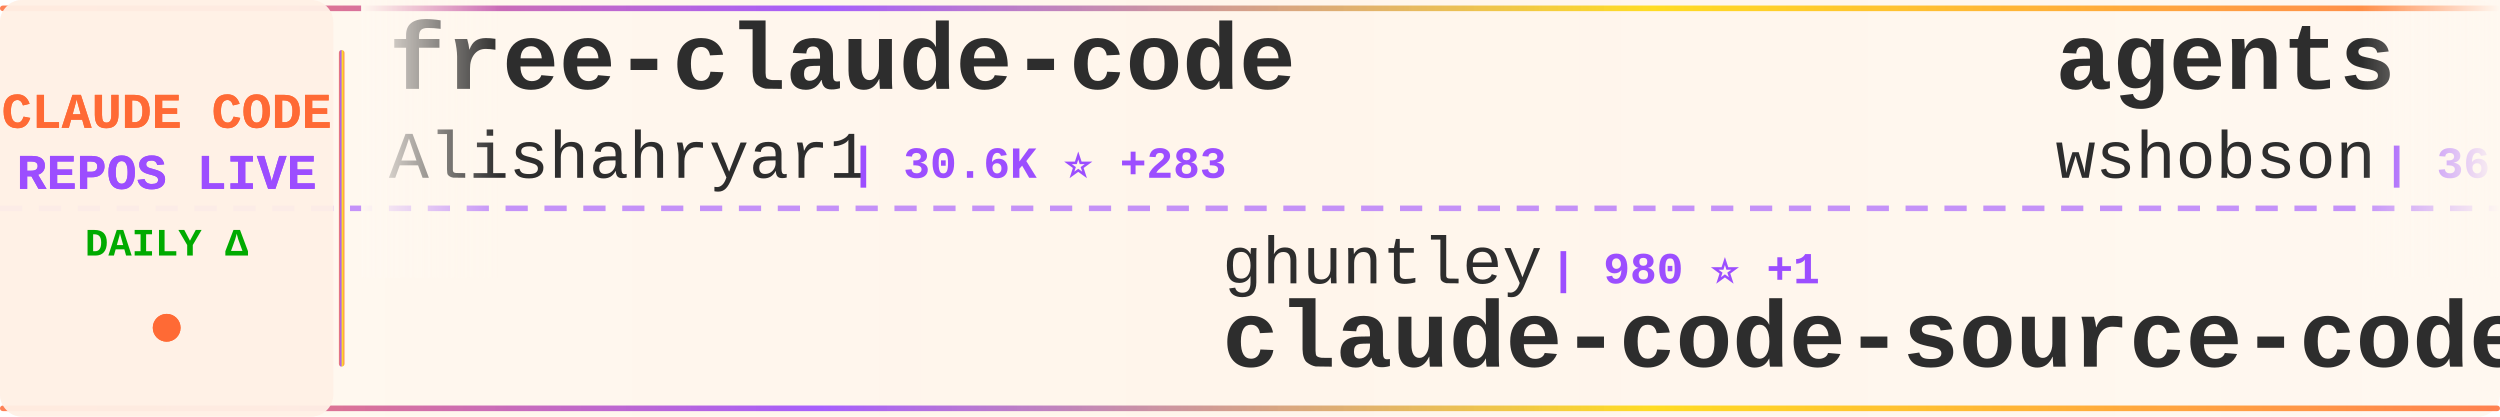
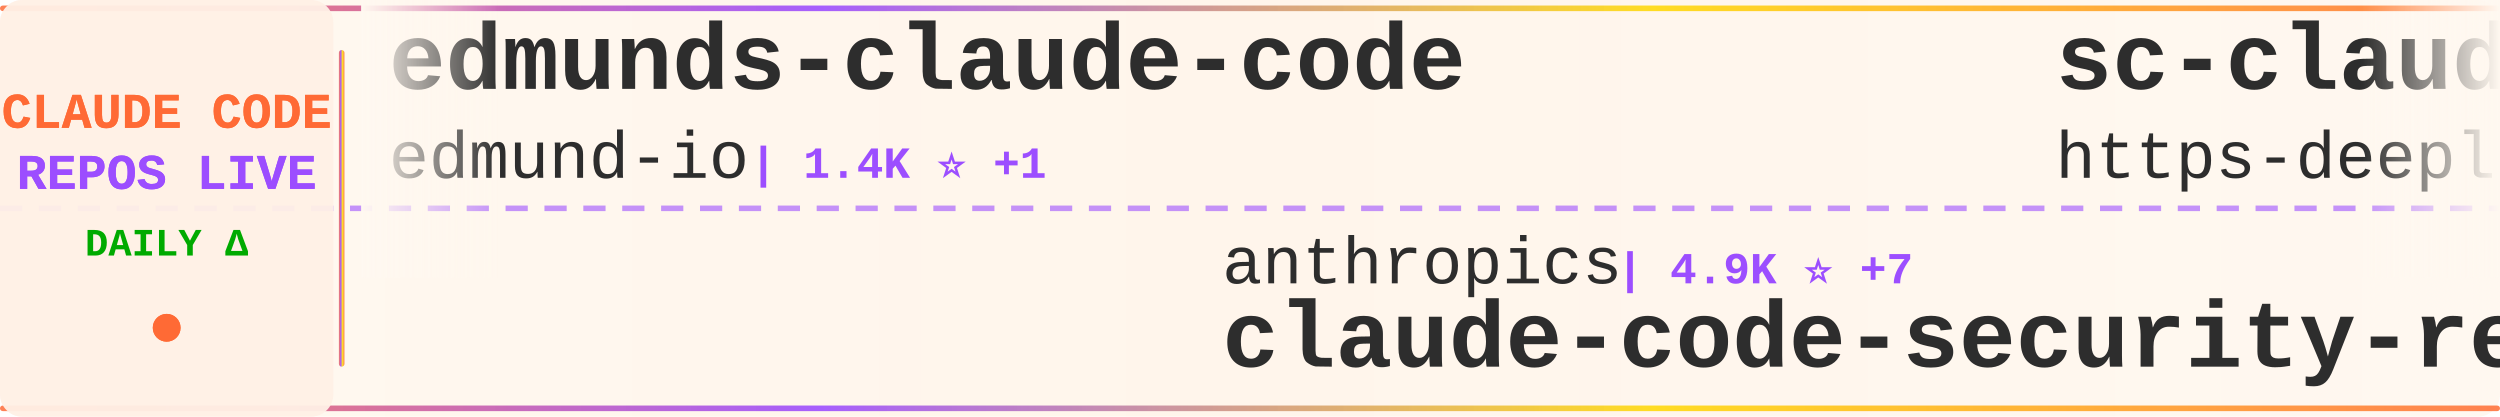
<svg xmlns="http://www.w3.org/2000/svg" width="900" height="150">
  <defs>
    <linearGradient id="tickerBg" x1="0%" y1="0%" x2="100%" y2="0%">
      <stop offset="0%" style="stop-color:#fff8f0;stop-opacity:0.98" />
      <stop offset="50%" style="stop-color:#fff5eb;stop-opacity:1" />
      <stop offset="100%" style="stop-color:#fff8f0;stop-opacity:0.98" />
    </linearGradient>
    <linearGradient id="borderGrad" x1="0%" y1="0%" x2="100%" y2="0%">
      <stop offset="0%" style="stop-color:#FF6B35;stop-opacity:0.85">
        <animate attributeName="stop-opacity" values="0.85;1;0.85" dur="2s" repeatCount="indefinite" />
      </stop>
      <stop offset="33%" style="stop-color:#9C4EFF;stop-opacity:0.9">
        <animate attributeName="stop-opacity" values="0.9;1;0.9" dur="2.2s" repeatCount="indefinite" />
      </stop>
      <stop offset="66%" style="stop-color:#FFD700;stop-opacity:0.85">
        <animate attributeName="stop-opacity" values="0.85;1;0.85" dur="1.8s" repeatCount="indefinite" />
      </stop>
      <stop offset="100%" style="stop-color:#FF6B35;stop-opacity:0.85">
        <animate attributeName="stop-opacity" values="0.85;1;0.85" dur="2s" repeatCount="indefinite" />
      </stop>
    </linearGradient>
    <filter id="textGlow">
      <feGaussianBlur stdDeviation="0.15" result="coloredBlur" />
      <feMerge>
        <feMergeNode in="coloredBlur" />
        <feMergeNode in="SourceGraphic" />
      </feMerge>
    </filter>
    <filter id="metricGlow">
      <feGaussianBlur stdDeviation="0.2" result="coloredBlur" />
      <feMerge>
        <feMergeNode in="coloredBlur" />
        <feMergeNode in="SourceGraphic" />
      </feMerge>
    </filter>
    <linearGradient id="leftFade" x1="0%" y1="0%" x2="100%" y2="0%">
      <stop offset="0%" style="stop-color:#fff8f0;stop-opacity:1" />
      <stop offset="100%" style="stop-color:#fff8f0;stop-opacity:0" />
    </linearGradient>
    <linearGradient id="rightFade" x1="0%" y1="0%" x2="100%" y2="0%">
      <stop offset="0%" style="stop-color:#fff8f0;stop-opacity:0" />
      <stop offset="100%" style="stop-color:#fff8f0;stop-opacity:1" />
    </linearGradient>
  </defs>
  <rect width="900" height="150" fill="url(#tickerBg)" rx="8" />
  <rect x="0" y="2" width="900" height="2" fill="url(#borderGrad)" rx="1" />
  <rect x="0" y="146" width="900" height="2" fill="url(#borderGrad)" rx="1" />
  <line x1="0" y1="75" x2="900" y2="75" stroke="#9C4EFF" stroke-width="2" stroke-dasharray="8 6" opacity="0.6" />
  <rect x="0" y="0" width="120" height="150" fill="#fff0e6" opacity="0.95" rx="8" />
  <text x="60" y="46" font-family="'Courier New', monospace" font-size="18" font-weight="bold" fill="#FF6B35" text-anchor="middle" filter="url(#textGlow)">
    CLAUDE CODE
  </text>
  <text x="60" y="68" font-family="'Courier New', monospace" font-size="18" font-weight="bold" fill="#9C4EFF" text-anchor="middle" filter="url(#textGlow)">
    REPOS LIVE
  </text>
  <text x="60" y="92" font-family="'Courier New', monospace" font-size="14" font-weight="bold" fill="#00aa00" text-anchor="middle">
    DAILY Δ
  </text>
  <circle cx="60" cy="118" r="5" fill="#FF6B35" filter="url(#metricGlow)">
    <animate attributeName="r" values="4;6;4" dur="1.5s" repeatCount="indefinite" />
    <animate attributeName="opacity" values="0.6;1;0.6" dur="1.5s" repeatCount="indefinite" />
  </circle>
  <rect x="122" y="18" width="2" height="114" fill="url(#borderGrad)" rx="1" />
  <clipPath id="tickerClip">
    <rect x="130" y="0" width="770" height="150" />
  </clipPath>
  <g clip-path="url(#tickerClip)">
    <g id="tickerItems">
      <animateTransform attributeName="transform" attributeType="XML" type="translate" from="0 0" to="-3000 0" dur="54s" repeatCount="indefinite" />
      <g transform="translate(0, 0)">
-         <text x="140" y="32" font-family="'Courier New', monospace" font-size="34" font-weight="bold" fill="#2d2d2d">free-claude-code</text>
-         <text x="140" y="64" font-family="'Courier New', monospace" font-size="24" font-weight="normal" fill="#2d2d2d" opacity="1.0">Alishahryar1</text>
-         <text x="306" y="64" font-family="'Courier New', monospace" font-size="16" font-weight="bold" fill="#9C4EFF"> | 30.6K ⭐ +283</text>
+         <text x="140" y="32" font-family="'Courier New', monospace" font-size="34" font-weight="bold" fill="#2d2d2d">edmunds-claude-code</text>
+         <text x="140" y="64" font-family="'Courier New', monospace" font-size="24" font-weight="normal" fill="#2d2d2d" opacity="1.0">edmund-io</text>
+         <text x="270" y="64" font-family="'Courier New', monospace" font-size="16" font-weight="bold" fill="#9C4EFF"> | 1.4K ⭐ +1</text>
      </g>
      <g transform="translate(300, 0)">
-         <text x="140" y="102" font-family="'Courier New', monospace" font-size="24" font-weight="normal" fill="#2d2d2d" opacity="1.0">ghuntley</text>
-         <text x="258" y="102" font-family="'Courier New', monospace" font-size="16" font-weight="bold" fill="#9C4EFF"> | 980 ⭐ +1</text>
-         <text x="140" y="132" font-family="'Courier New', monospace" font-size="34" font-weight="bold" fill="#2d2d2d">claude-code-source-code-...</text>
+         <text x="140" y="102" font-family="'Courier New', monospace" font-size="24" font-weight="normal" fill="#2d2d2d" opacity="1.0">anthropics</text>
+         <text x="282" y="102" font-family="'Courier New', monospace" font-size="16" font-weight="bold" fill="#9C4EFF"> | 4.9K ⭐ +7</text>
+         <text x="140" y="132" font-family="'Courier New', monospace" font-size="34" font-weight="bold" fill="#2d2d2d">claude-code-security-rev...</text>
      </g>
      <g transform="translate(600, 0)">
-         <text x="140" y="32" font-family="'Courier New', monospace" font-size="34" font-weight="bold" fill="#2d2d2d">agents</text>
-         <text x="140" y="64" font-family="'Courier New', monospace" font-size="24" font-weight="normal" fill="#2d2d2d" opacity="1.0">wshobson</text>
-         <text x="258" y="64" font-family="'Courier New', monospace" font-size="16" font-weight="bold" fill="#9C4EFF"> | 36.1K ⭐ +54</text>
+         <text x="140" y="32" font-family="'Courier New', monospace" font-size="34" font-weight="bold" fill="#2d2d2d">sc-claude-code-files</text>
+         <text x="140" y="64" font-family="'Courier New', monospace" font-size="24" font-weight="normal" fill="#2d2d2d" opacity="1.0">https-deeplearning-ai</text>
+         <text x="414" y="64" font-family="'Courier New', monospace" font-size="16" font-weight="bold" fill="#9C4EFF"> | 521 ⭐</text>
      </g>
      <g transform="translate(900, 0)">
-         <text x="140" y="102" font-family="'Courier New', monospace" font-size="24" font-weight="normal" fill="#2d2d2d" opacity="1.0">ding113</text>
-         <text x="246" y="102" font-family="'Courier New', monospace" font-size="16" font-weight="bold" fill="#9C4EFF"> | 2.9K ⭐ +9</text>
-         <text x="140" y="132" font-family="'Courier New', monospace" font-size="34" font-weight="bold" fill="#2d2d2d">claude-code-hub</text>
+         <text x="140" y="102" font-family="'Courier New', monospace" font-size="24" font-weight="normal" fill="#2d2d2d" opacity="1.0">diet103</text>
+         <text x="246" y="102" font-family="'Courier New', monospace" font-size="16" font-weight="bold" fill="#9C4EFF"> | 9.7K ⭐ +13</text>
+         <text x="140" y="132" font-family="'Courier New', monospace" font-size="34" font-weight="bold" fill="#2d2d2d">claude-code-infrastructu...</text>
      </g>
      <g transform="translate(1200, 0)">
-         <text x="140" y="32" font-family="'Courier New', monospace" font-size="34" font-weight="bold" fill="#2d2d2d">claude-code-pm-course</text>
-         <text x="140" y="64" font-family="'Courier New', monospace" font-size="24" font-weight="normal" fill="#2d2d2d" opacity="1.0">carlvellotti</text>
-         <text x="306" y="64" font-family="'Courier New', monospace" font-size="16" font-weight="bold" fill="#9C4EFF"> | 2.1K ⭐ +2</text>
+         <text x="140" y="32" font-family="'Courier New', monospace" font-size="34" font-weight="bold" fill="#2d2d2d">claude-code-source</text>
+         <text x="140" y="64" font-family="'Courier New', monospace" font-size="24" font-weight="normal" fill="#2d2d2d" opacity="1.0">AprilNEA</text>
+         <text x="258" y="64" font-family="'Courier New', monospace" font-size="16" font-weight="bold" fill="#9C4EFF"> | 384 ⭐</text>
      </g>
      <g transform="translate(1500, 0)">
-         <text x="140" y="102" font-family="'Courier New', monospace" font-size="24" font-weight="normal" fill="#2d2d2d" opacity="1.0">huangjia2019</text>
-         <text x="306" y="102" font-family="'Courier New', monospace" font-size="16" font-weight="bold" fill="#9C4EFF"> | 733 ⭐ +12</text>
-         <text x="140" y="132" font-family="'Courier New', monospace" font-size="34" font-weight="bold" fill="#2d2d2d">claude-code-engineering</text>
+         <text x="140" y="102" font-family="'Courier New', monospace" font-size="24" font-weight="normal" fill="#2d2d2d" opacity="1.0">shanraisshan</text>
+         <text x="306" y="102" font-family="'Courier New', monospace" font-size="16" font-weight="bold" fill="#9C4EFF"> | 55.4K ⭐ +183</text>
+         <text x="140" y="132" font-family="'Courier New', monospace" font-size="34" font-weight="bold" fill="#2d2d2d">claude-code-best-practic...</text>
      </g>
      <g transform="translate(1800, 0)">
-         <text x="140" y="32" font-family="'Courier New', monospace" font-size="34" font-weight="bold" fill="#2d2d2d">learn-claude-code</text>
-         <text x="140" y="64" font-family="'Courier New', monospace" font-size="24" font-weight="normal" fill="#2d2d2d" opacity="1.0">shareAI-lab</text>
-         <text x="294" y="64" font-family="'Courier New', monospace" font-size="16" font-weight="bold" fill="#9C4EFF"> | 63.4K ⭐ +283</text>
+         <text x="140" y="32" font-family="'Courier New', monospace" font-size="34" font-weight="bold" fill="#2d2d2d">claude-code-source-code</text>
+         <text x="140" y="64" font-family="'Courier New', monospace" font-size="24" font-weight="normal" fill="#2d2d2d" opacity="1.0">777genius</text>
+         <text x="270" y="64" font-family="'Courier New', monospace" font-size="16" font-weight="bold" fill="#9C4EFF"> | 912 ⭐</text>
      </g>
      <g transform="translate(2100, 0)">
-         <text x="140" y="102" font-family="'Courier New', monospace" font-size="24" font-weight="normal" fill="#2d2d2d" opacity="1.0">multica-ai</text>
-         <text x="282" y="102" font-family="'Courier New', monospace" font-size="16" font-weight="bold" fill="#9C4EFF"> | 160.9K ⭐ +1.4K</text>
-         <text x="140" y="132" font-family="'Courier New', monospace" font-size="34" font-weight="bold" fill="#2d2d2d">andrej-karpathy-skills</text>
+         <text x="140" y="102" font-family="'Courier New', monospace" font-size="24" font-weight="normal" fill="#2d2d2d" opacity="1.0">chauncygu</text>
+         <text x="270" y="102" font-family="'Courier New', monospace" font-size="16" font-weight="bold" fill="#9C4EFF"> | 2.5K ⭐ +6</text>
+         <text x="140" y="132" font-family="'Courier New', monospace" font-size="34" font-weight="bold" fill="#2d2d2d">collection-claude-code-s...</text>
      </g>
      <g transform="translate(2400, 0)">
-         <text x="140" y="32" font-family="'Courier New', monospace" font-size="34" font-weight="bold" fill="#2d2d2d">how-claude-code-works</text>
-         <text x="140" y="64" font-family="'Courier New', monospace" font-size="24" font-weight="normal" fill="#2d2d2d" opacity="1.0">Windy3f3f3f3f</text>
-         <text x="318" y="64" font-family="'Courier New', monospace" font-size="16" font-weight="bold" fill="#9C4EFF"> | 2.5K ⭐ +12</text>
+         <text x="140" y="32" font-family="'Courier New', monospace" font-size="34" font-weight="bold" fill="#2d2d2d">Claude-code</text>
+         <text x="140" y="64" font-family="'Courier New', monospace" font-size="24" font-weight="normal" fill="#2d2d2d" opacity="1.0">zstmfhy</text>
+         <text x="246" y="64" font-family="'Courier New', monospace" font-size="16" font-weight="bold" fill="#9C4EFF"> | 190 ⭐</text>
      </g>
      <g transform="translate(2700, 0)">
-         <text x="140" y="102" font-family="'Courier New', monospace" font-size="24" font-weight="normal" fill="#2d2d2d" opacity="1.0">lorryjovens-hub</text>
-         <text x="342" y="102" font-family="'Courier New', monospace" font-size="16" font-weight="bold" fill="#9C4EFF"> | 1.6K ⭐ +2</text>
-         <text x="140" y="132" font-family="'Courier New', monospace" font-size="34" font-weight="bold" fill="#2d2d2d">claude-code-rust</text>
+         <text x="140" y="102" font-family="'Courier New', monospace" font-size="24" font-weight="normal" fill="#2d2d2d" opacity="1.0">Donchitos</text>
+         <text x="270" y="102" font-family="'Courier New', monospace" font-size="16" font-weight="bold" fill="#9C4EFF"> | 20.3K ⭐ +74</text>
+         <text x="140" y="132" font-family="'Courier New', monospace" font-size="34" font-weight="bold" fill="#2d2d2d">Claude-Code-Game-Studios</text>
      </g>
      <g transform="translate(3000, 0)">
-         <text x="140" y="32" font-family="'Courier New', monospace" font-size="34" font-weight="bold" fill="#2d2d2d">free-claude-code</text>
-         <text x="140" y="64" font-family="'Courier New', monospace" font-size="24" font-weight="normal" fill="#2d2d2d" opacity="1.0">Alishahryar1</text>
-         <text x="306" y="64" font-family="'Courier New', monospace" font-size="16" font-weight="bold" fill="#9C4EFF"> | 30.6K ⭐ +283</text>
+         <text x="140" y="32" font-family="'Courier New', monospace" font-size="34" font-weight="bold" fill="#2d2d2d">edmunds-claude-code</text>
+         <text x="140" y="64" font-family="'Courier New', monospace" font-size="24" font-weight="normal" fill="#2d2d2d" opacity="1.0">edmund-io</text>
+         <text x="270" y="64" font-family="'Courier New', monospace" font-size="16" font-weight="bold" fill="#9C4EFF"> | 1.4K ⭐ +1</text>
      </g>
      <g transform="translate(3300, 0)">
-         <text x="140" y="102" font-family="'Courier New', monospace" font-size="24" font-weight="normal" fill="#2d2d2d" opacity="1.0">ghuntley</text>
-         <text x="258" y="102" font-family="'Courier New', monospace" font-size="16" font-weight="bold" fill="#9C4EFF"> | 980 ⭐ +1</text>
-         <text x="140" y="132" font-family="'Courier New', monospace" font-size="34" font-weight="bold" fill="#2d2d2d">claude-code-source-code-...</text>
+         <text x="140" y="102" font-family="'Courier New', monospace" font-size="24" font-weight="normal" fill="#2d2d2d" opacity="1.0">anthropics</text>
+         <text x="282" y="102" font-family="'Courier New', monospace" font-size="16" font-weight="bold" fill="#9C4EFF"> | 4.9K ⭐ +7</text>
+         <text x="140" y="132" font-family="'Courier New', monospace" font-size="34" font-weight="bold" fill="#2d2d2d">claude-code-security-rev...</text>
      </g>
      <g transform="translate(3600, 0)">
-         <text x="140" y="32" font-family="'Courier New', monospace" font-size="34" font-weight="bold" fill="#2d2d2d">agents</text>
-         <text x="140" y="64" font-family="'Courier New', monospace" font-size="24" font-weight="normal" fill="#2d2d2d" opacity="1.0">wshobson</text>
-         <text x="258" y="64" font-family="'Courier New', monospace" font-size="16" font-weight="bold" fill="#9C4EFF"> | 36.1K ⭐ +54</text>
+         <text x="140" y="32" font-family="'Courier New', monospace" font-size="34" font-weight="bold" fill="#2d2d2d">sc-claude-code-files</text>
+         <text x="140" y="64" font-family="'Courier New', monospace" font-size="24" font-weight="normal" fill="#2d2d2d" opacity="1.0">https-deeplearning-ai</text>
+         <text x="414" y="64" font-family="'Courier New', monospace" font-size="16" font-weight="bold" fill="#9C4EFF"> | 521 ⭐</text>
      </g>
      <g transform="translate(3900, 0)">
-         <text x="140" y="102" font-family="'Courier New', monospace" font-size="24" font-weight="normal" fill="#2d2d2d" opacity="1.0">ding113</text>
-         <text x="246" y="102" font-family="'Courier New', monospace" font-size="16" font-weight="bold" fill="#9C4EFF"> | 2.9K ⭐ +9</text>
-         <text x="140" y="132" font-family="'Courier New', monospace" font-size="34" font-weight="bold" fill="#2d2d2d">claude-code-hub</text>
+         <text x="140" y="102" font-family="'Courier New', monospace" font-size="24" font-weight="normal" fill="#2d2d2d" opacity="1.0">diet103</text>
+         <text x="246" y="102" font-family="'Courier New', monospace" font-size="16" font-weight="bold" fill="#9C4EFF"> | 9.7K ⭐ +13</text>
+         <text x="140" y="132" font-family="'Courier New', monospace" font-size="34" font-weight="bold" fill="#2d2d2d">claude-code-infrastructu...</text>
      </g>
    </g>
  </g>
  <rect x="130" y="0" width="50" height="100" fill="url(#leftFade)" />
  <rect x="850" y="0" width="50" height="100" fill="url(#rightFade)" />
</svg>
